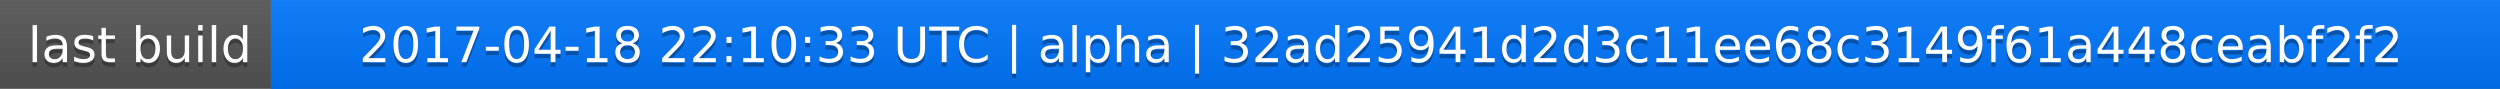
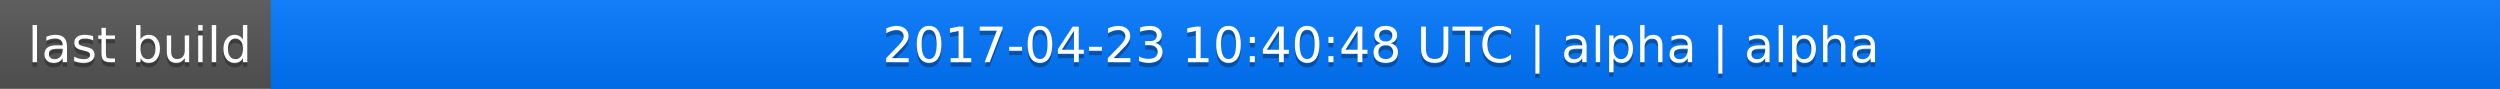
<svg xmlns="http://www.w3.org/2000/svg" width="563" height="20">
  <linearGradient id="a" x2="0" y2="100%">
    <stop offset="0" stop-color="#bbb" stop-opacity=".1" />
    <stop offset="1" stop-opacity=".1" />
  </linearGradient>
  <rect rx="0" width="563" height="20" fill="#555" />
  <rect rx="0" x="61" width="502" height="20" fill="#07f" />
  <path fill="#07f" d="M61 0h4v20h-4z" />
  <rect rx="0" width="563" height="20" fill="url(#a)" />
  <g fill="#fff" text-anchor="middle" font-family="DejaVu Sans,Verdana,Geneva,sans-serif" font-size="11">
    <text x="31.5" y="15" fill="#010101" fill-opacity=".3">last build</text>
    <text x="31.5" y="14">last build</text>
-     <text x="311" y="15" fill="#010101" fill-opacity=".3">2017-04-18 22:10:33 UTC | alpha | 32ad25941d2d3c11ee68c3149f61a448ceabf2f2</text>
-     <text x="311" y="14">2017-04-18 22:10:33 UTC | alpha | 32ad25941d2d3c11ee68c3149f61a448ceabf2f2</text>
+     <text x="311" y="15" fill="#010101" fill-opacity=".3">2017-04-23 10:40:48 UTC | alpha | alpha</text>
+     <text x="311" y="14">2017-04-23 10:40:48 UTC | alpha | alpha</text>
  </g>
</svg>
